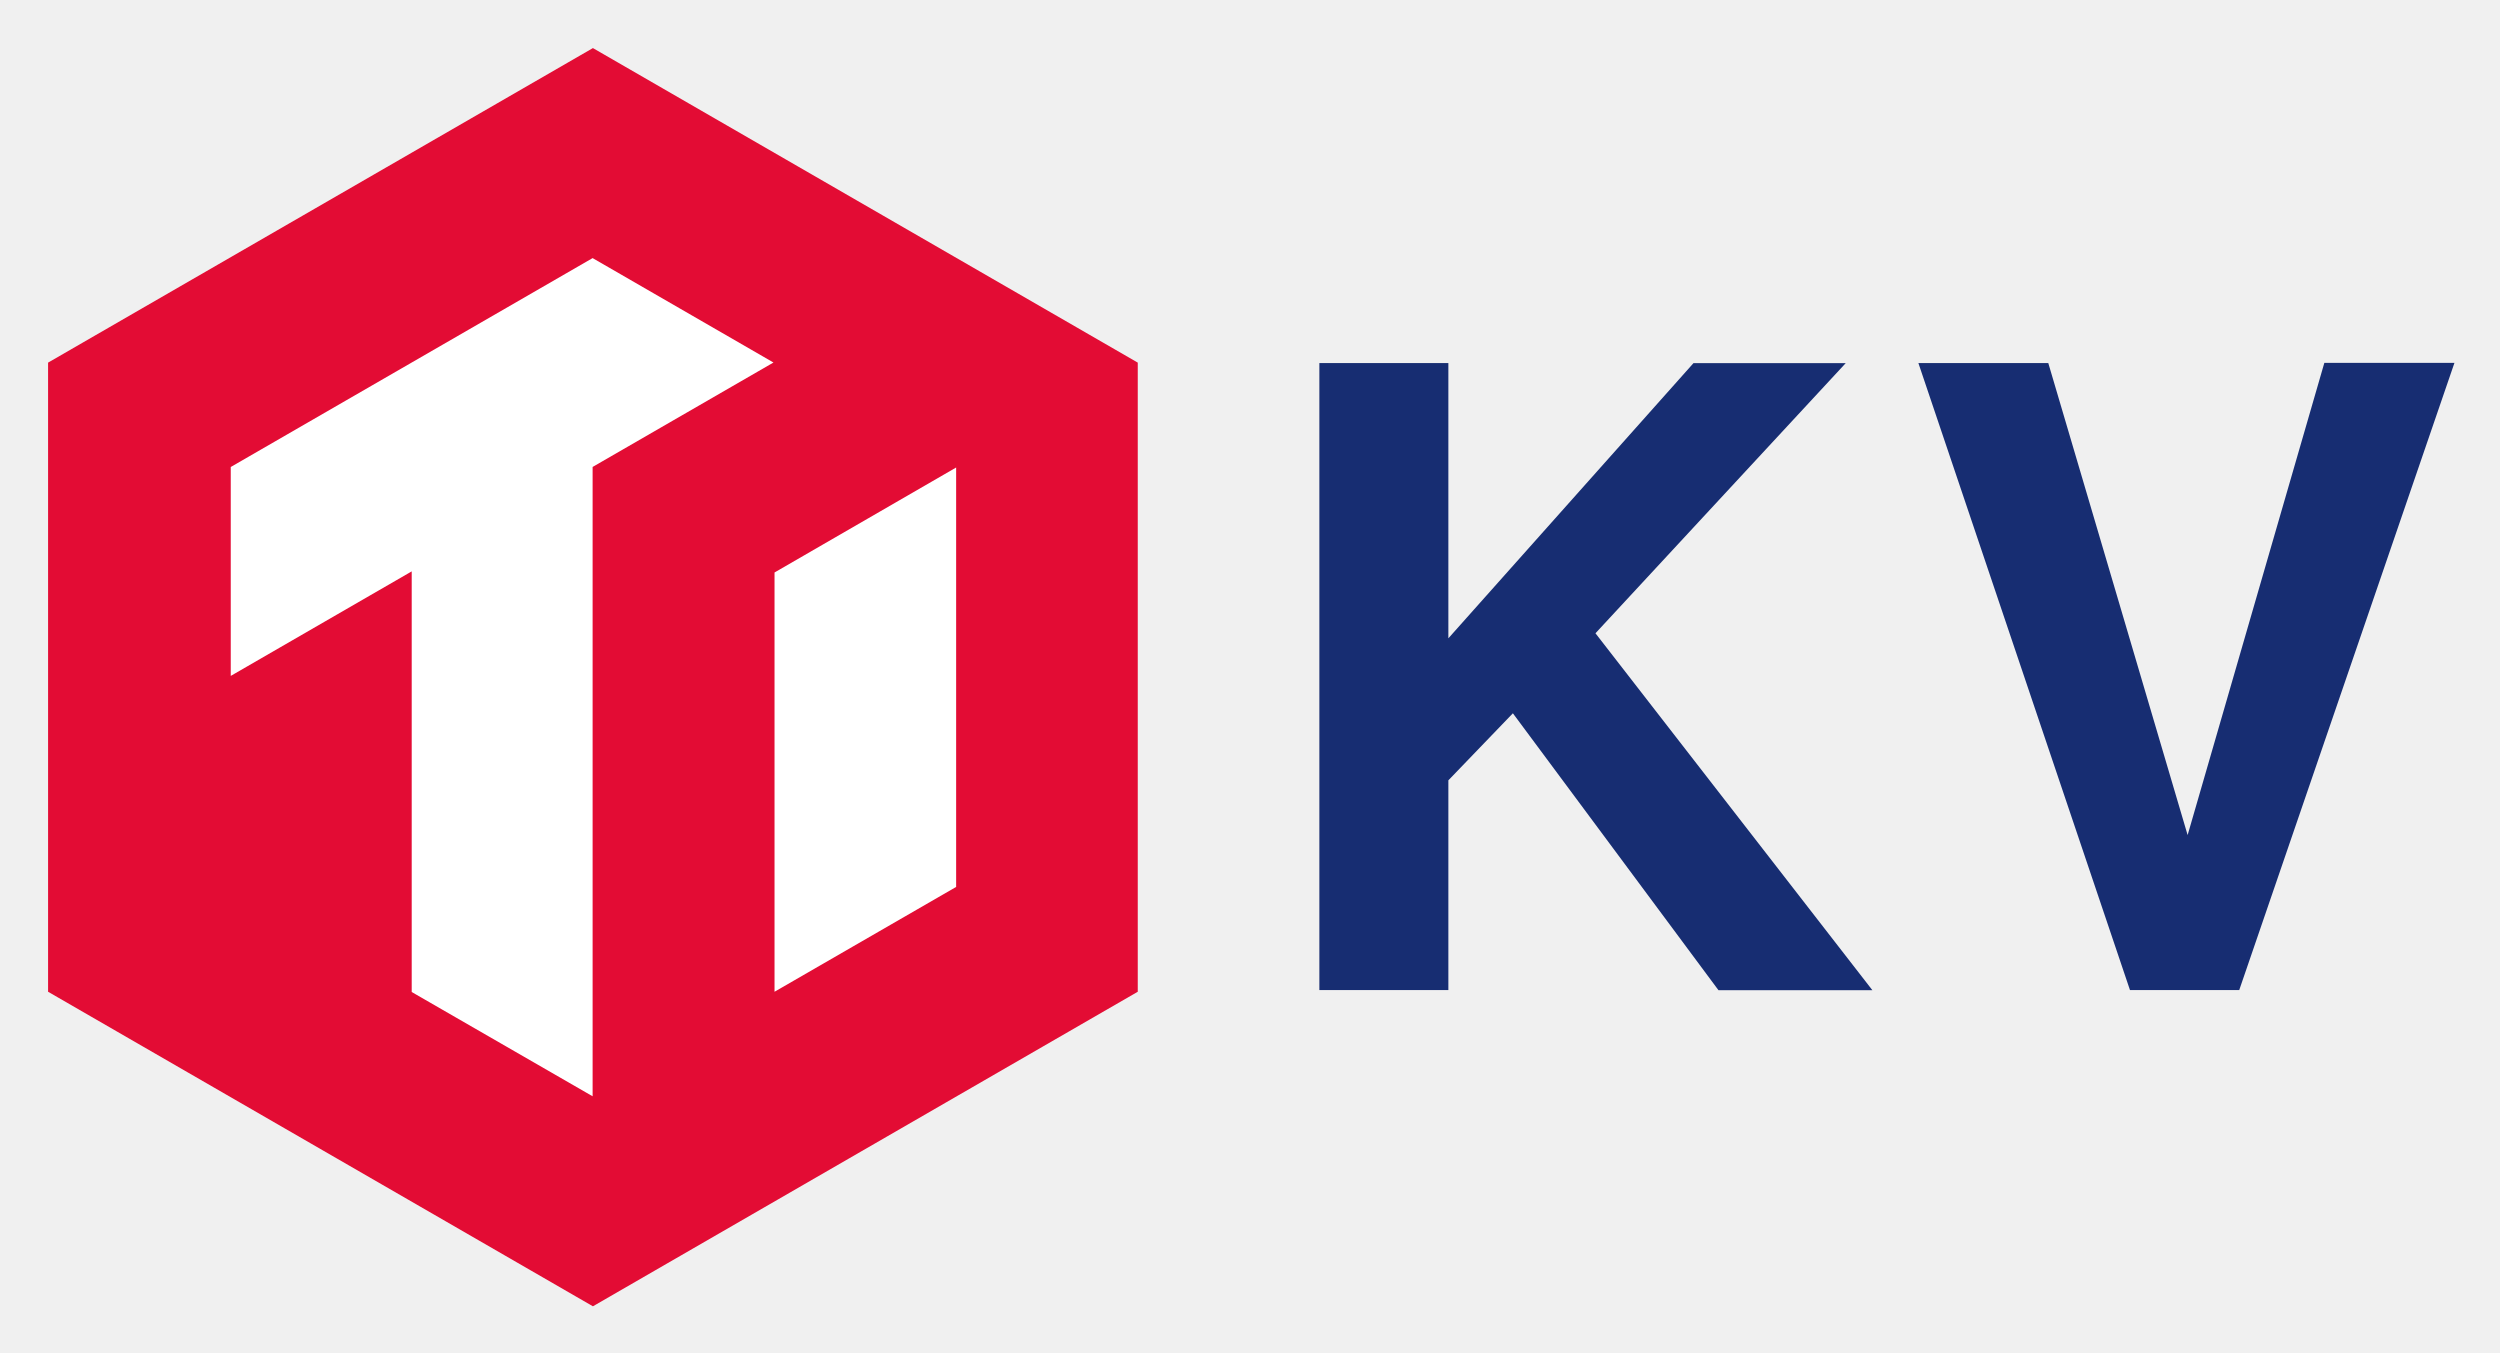
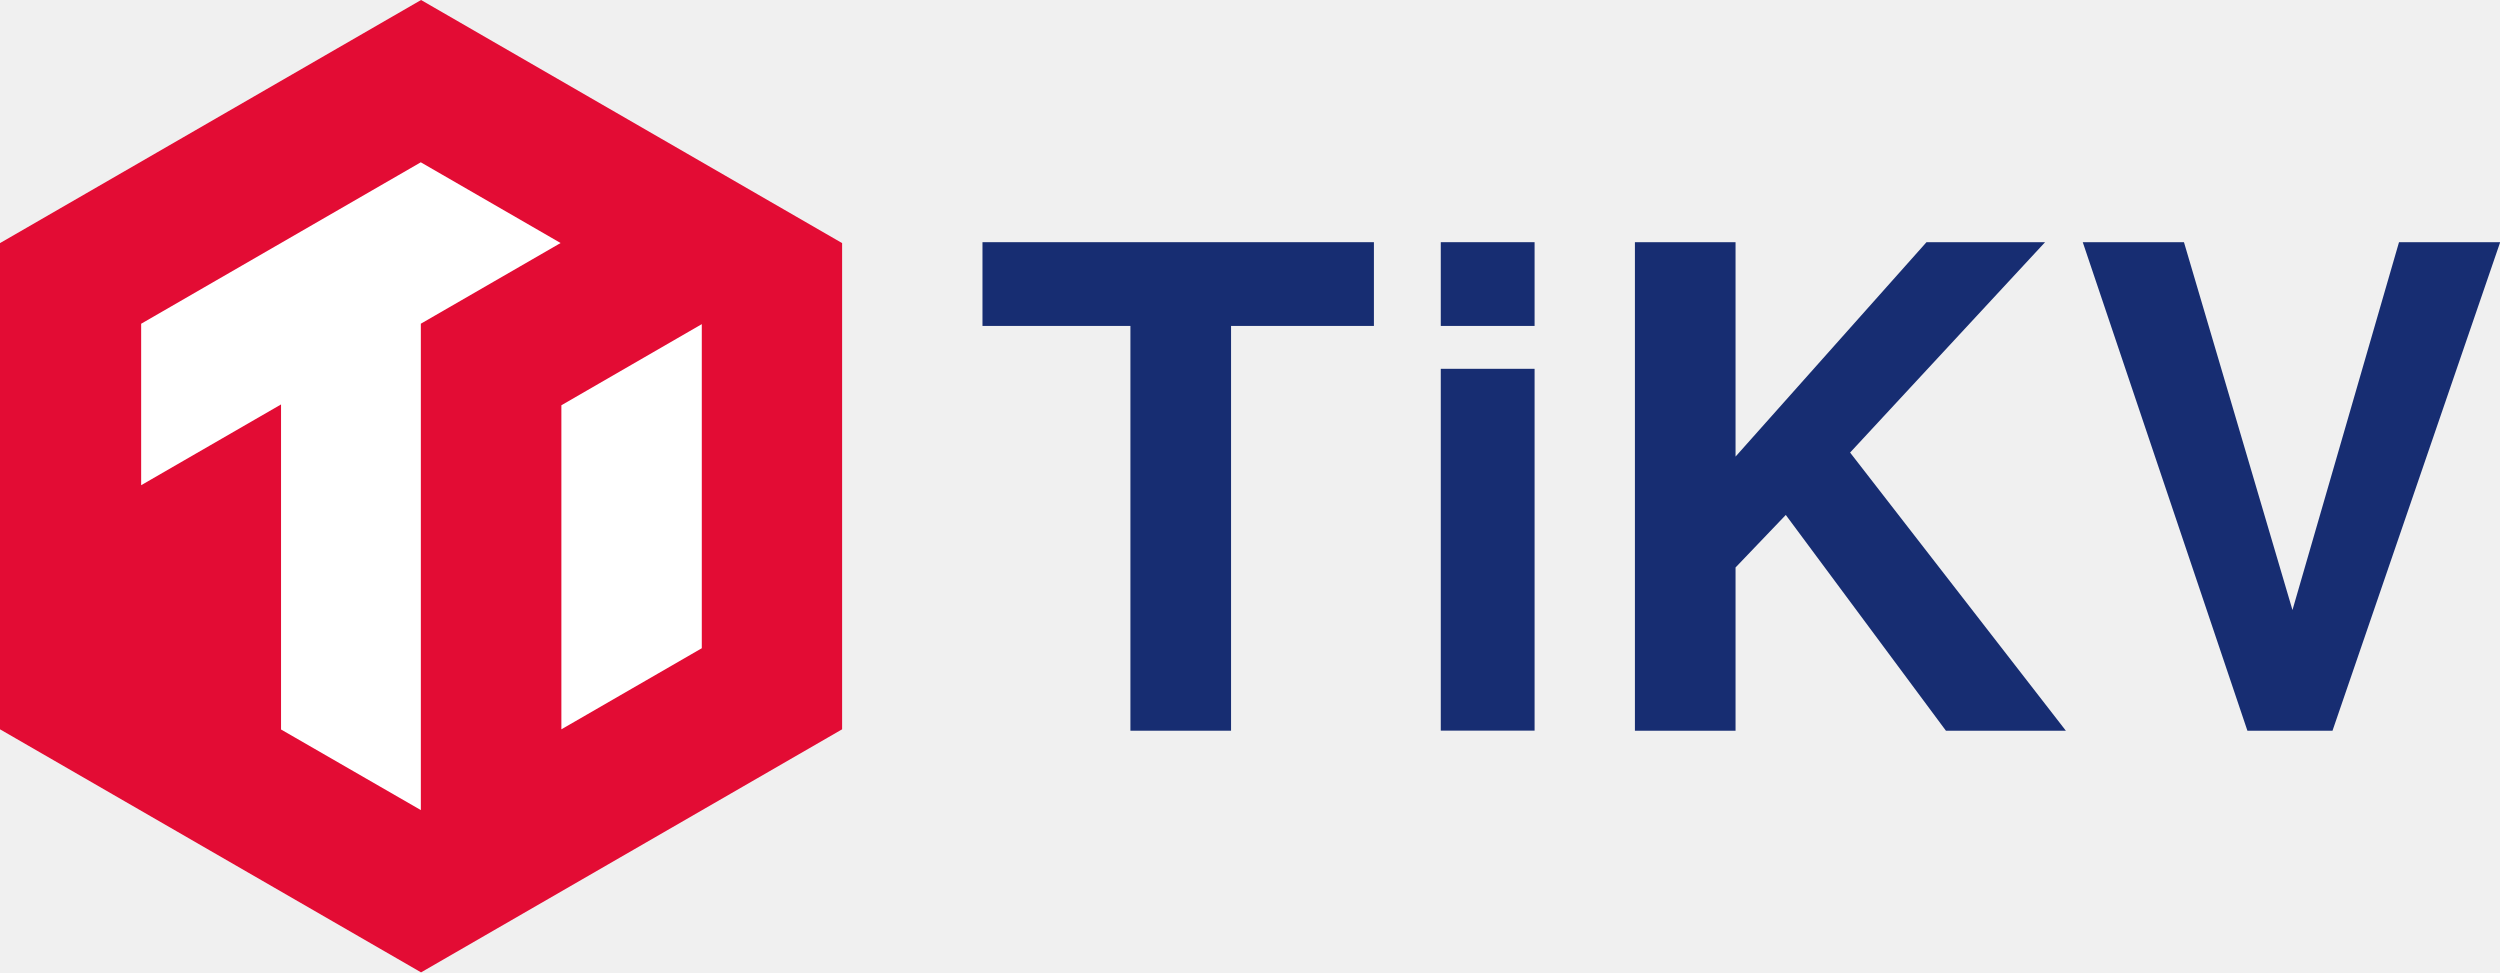
- <svg xmlns="http://www.w3.org/2000/svg" role="img" viewBox="-9.53 -9.53 495.56 268.06">
-   <g data-name="Layer 2">
-     <path fill="#e30c34" d="M0 62.35v124.71l108 62.35 108-62.35V62.35L108 0 0 62.35z" />
-     <path fill="#fff" d="M107.94 41.63L36.21 83.04v41.41l35.87-20.72v83.38l35.86 20.67V83.03l35.85-20.7-35.85-20.7zM144 103.95v83.11l36-20.78V83.14l-36 20.81z" />
-     <path fill="#172d72" d="M277.57 186.72H252V62.44h25.57V117l48.59-54.55h30.18L306.73 116l54.89 70.75h-30.51l-40.75-54.89-12.79 13.29zm135.11 0L370.74 62.44h25.75L424.11 156l27.1-93.6H477l-42.66 124.32z" />
+ <svg xmlns="http://www.w3.org/2000/svg" viewBox="0 0 571.36 222.23">
+   <defs>
+     <style>.cls-1{fill:#e30c34;}.cls-2{fill:#fff;}.cls-3{fill:#172d72;}</style>
+   </defs>
+   <g id="Layer_2" data-name="Layer 2">
+     <g id="Layer_2-2" data-name="Layer 2">
+       <polygon class="cls-1" points="0 55.56 0 166.68 96.23 222.23 192.46 166.68 192.46 55.56 96.23 0 0 55.56" />
+       <polygon class="cls-2" points="96.17 37.09 32.26 73.99 32.26 110.89 64.23 92.43 64.23 166.72 96.18 185.14 96.18 185.14 96.18 73.98 128.12 55.54 96.17 37.09" />
+       <polygon class="cls-2" points="128.3 92.62 128.3 166.68 160.39 148.15 160.39 74.08 128.3 92.62" />
+       <path class="cls-3" d="M281.35,167h-23V74.49H224.54V55.35H314V74.49H281.35Z" />
+       <path class="cls-3" d="M350.72,74.49H329.28V55.35h21.44Zm0,92.49H329.28V84.29h21.44Z" />
+       <path class="cls-3" d="M396.65,167h-23V55.35h23v49l43.64-49h27.1l-44.56,48.08L472.14,167H444.73l-36.6-49.31-11.48,12Z" />
+       <path class="cls-3" d="M513.63,167,476,55.35h23.13l24.8,84.07,24.35-84.07h23.12L533.08,167Z" />
+     </g>
  </g>
</svg>
